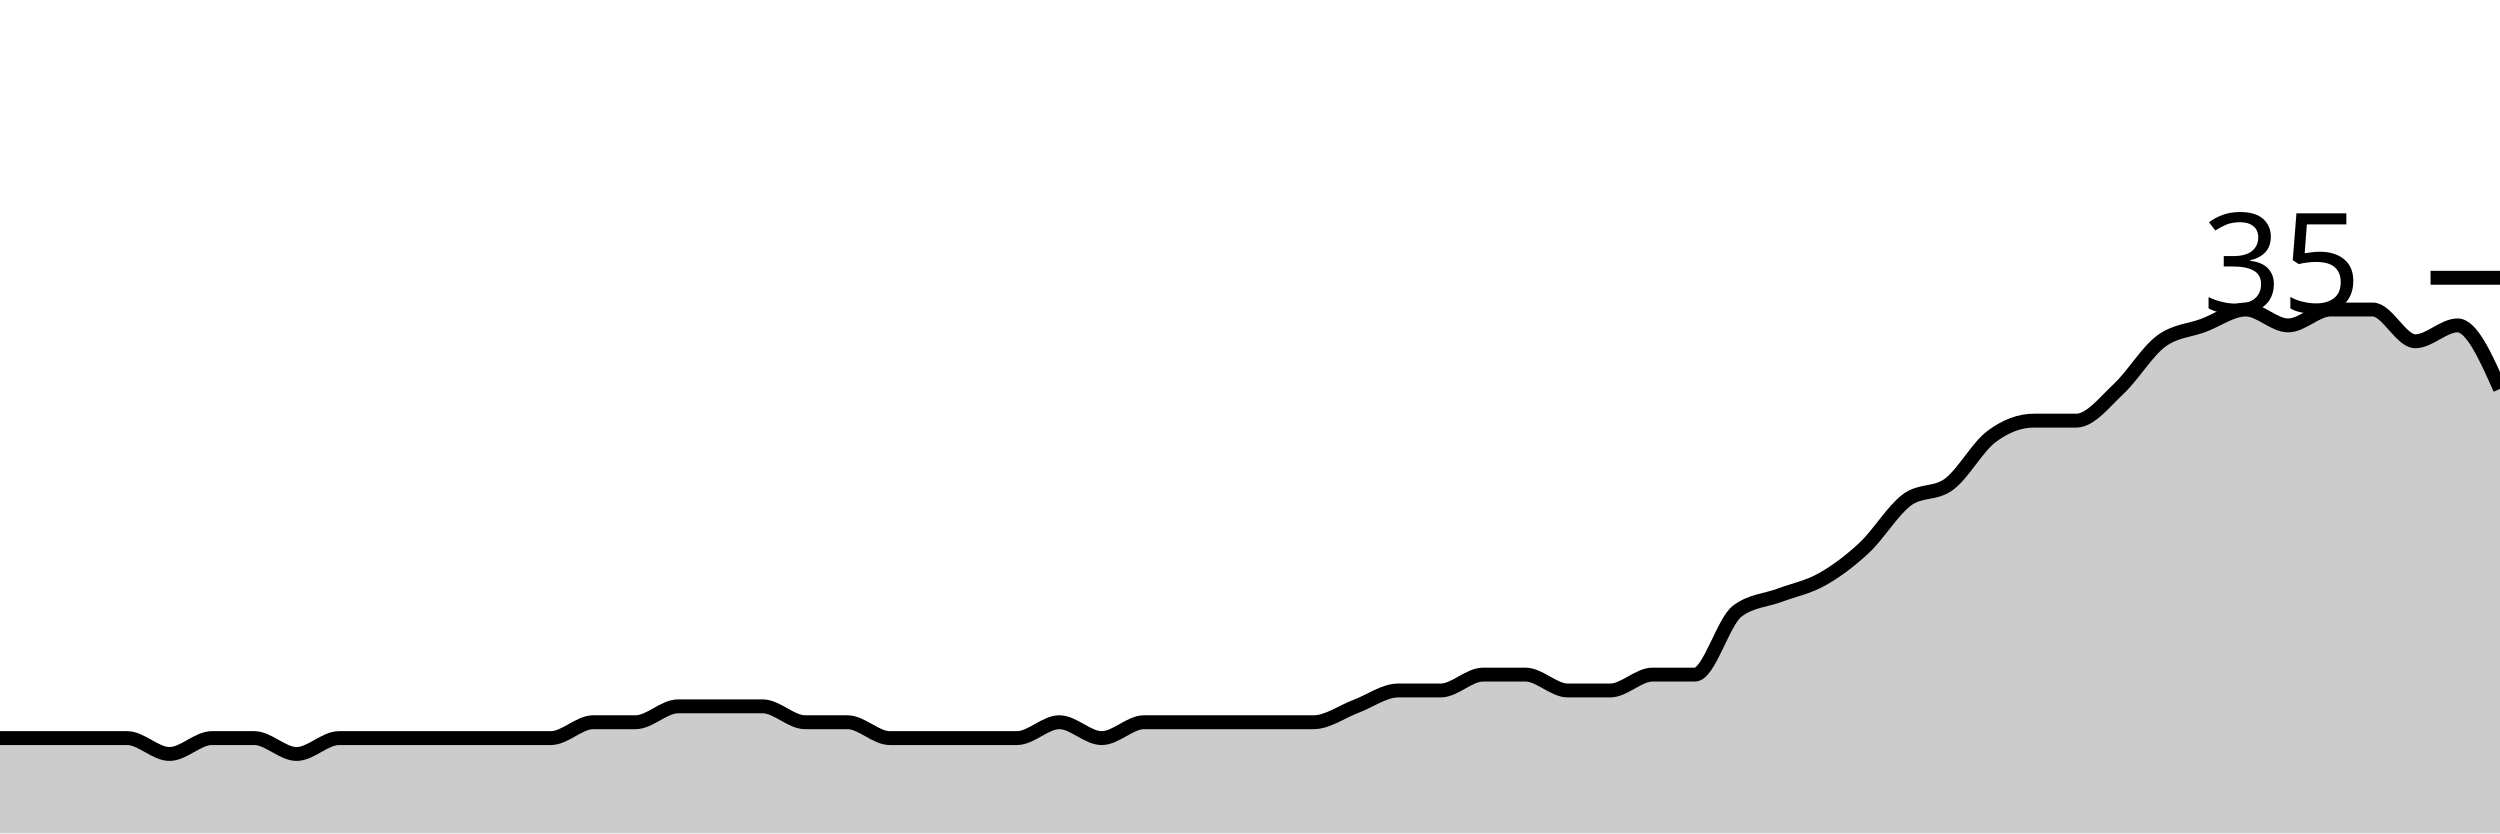
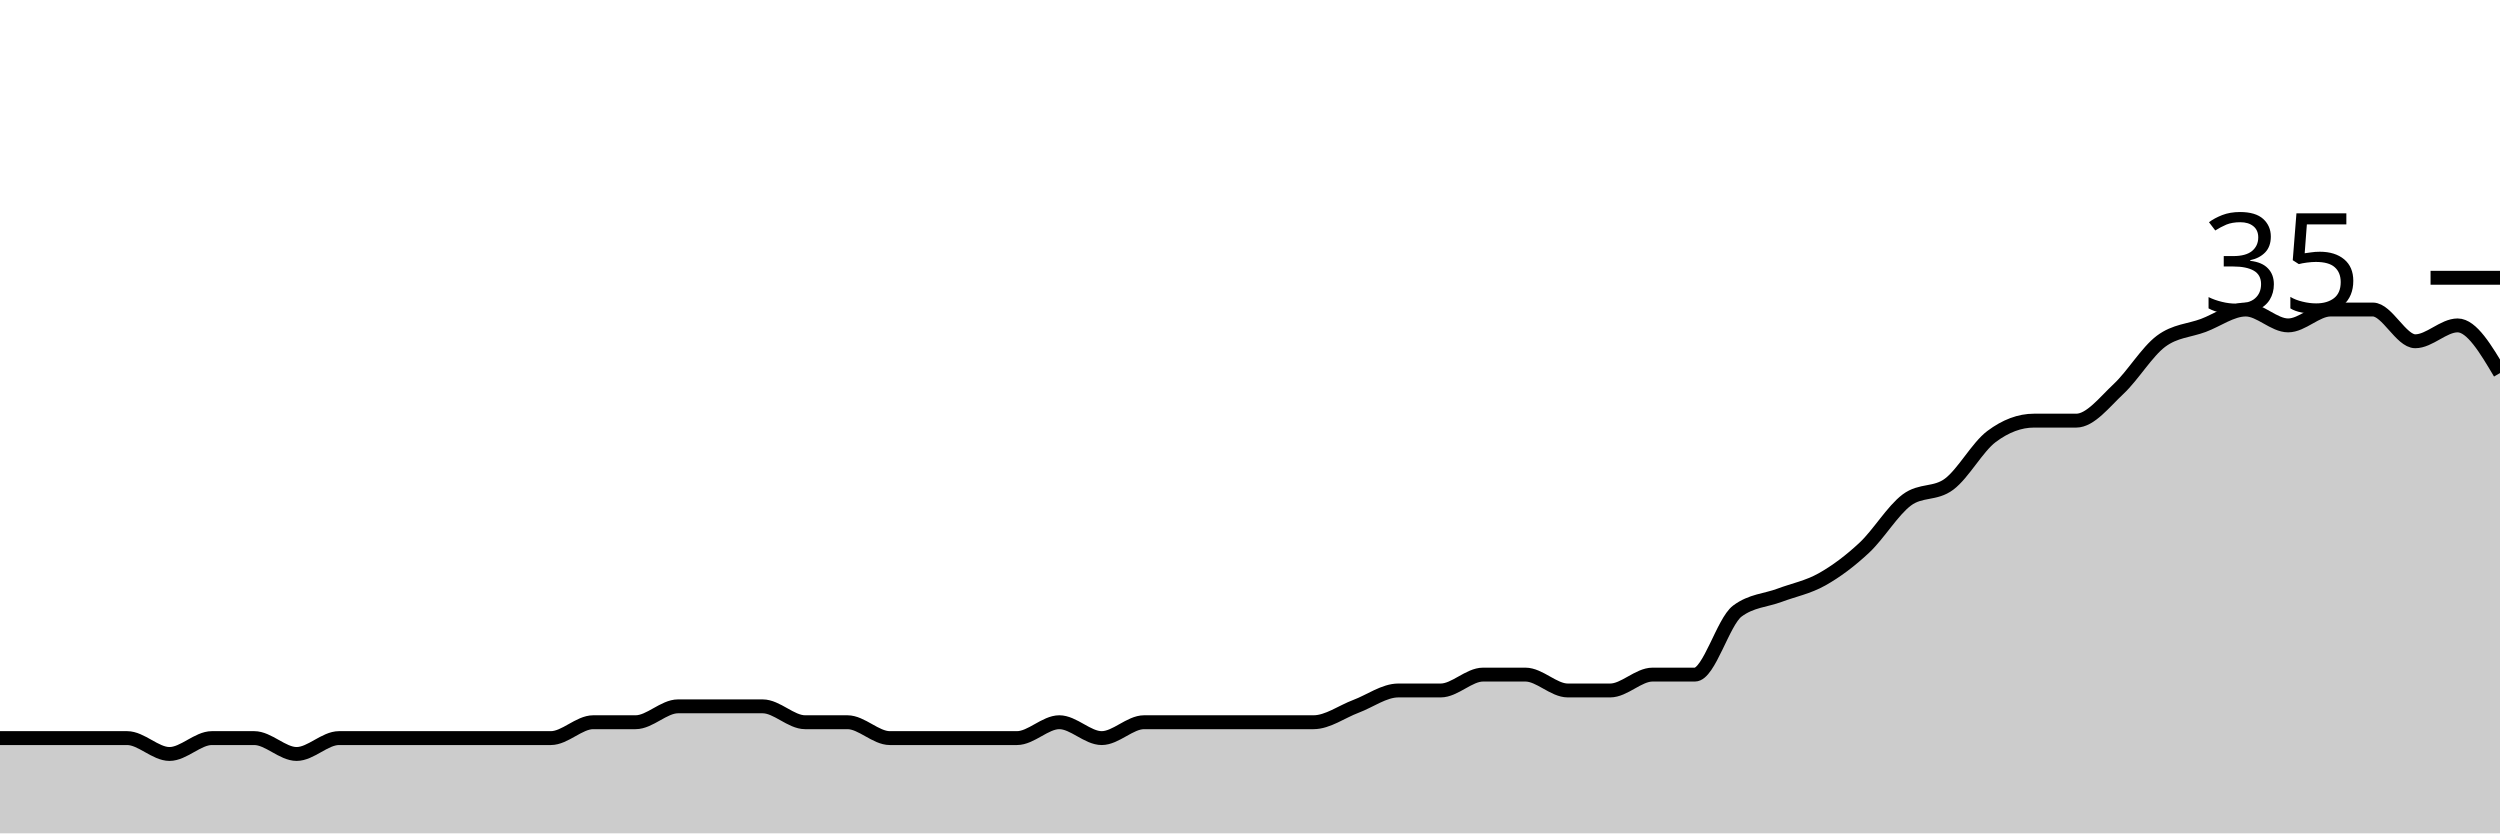
<svg xmlns="http://www.w3.org/2000/svg" viewBox="0 0 180 60">
  <g transform="translate(0,20)">
-     <path class="area" fill="rgba(0, 0, 0, 0.2)" d="M0,33.143C1.017,33.143,2.034,33.143,3.051,33.143C4.068,33.143,5.085,33.143,6.102,33.143C7.119,33.143,8.136,33.143,9.153,33.143C10.169,33.143,11.186,34.286,12.203,34.286C13.22,34.286,14.237,33.143,15.254,33.143C16.271,33.143,17.288,33.143,18.305,33.143C19.322,33.143,20.339,34.286,21.356,34.286C22.373,34.286,23.39,33.143,24.407,33.143C25.424,33.143,26.441,33.143,27.458,33.143C28.475,33.143,29.492,33.143,30.508,33.143C31.525,33.143,32.542,33.143,33.559,33.143C34.576,33.143,35.593,33.143,36.61,33.143C37.627,33.143,38.644,33.143,39.661,33.143C40.678,33.143,41.695,32,42.712,32C43.729,32,44.746,32,45.763,32C46.78,32,47.797,30.857,48.814,30.857C49.831,30.857,50.847,30.857,51.864,30.857C52.881,30.857,53.898,30.857,54.915,30.857C55.932,30.857,56.949,32,57.966,32C58.983,32,60,32,61.017,32C62.034,32,63.051,33.143,64.068,33.143C65.085,33.143,66.102,33.143,67.119,33.143C68.136,33.143,69.153,33.143,70.169,33.143C71.186,33.143,72.203,33.143,73.22,33.143C74.237,33.143,75.254,32,76.271,32C77.288,32,78.305,33.143,79.322,33.143C80.339,33.143,81.356,32,82.373,32C83.39,32,84.407,32,85.424,32C86.441,32,87.458,32,88.475,32C89.492,32,90.508,32,91.525,32C92.542,32,93.559,32,94.576,32C95.593,32,96.61,31.238,97.627,30.857C98.644,30.476,99.661,29.714,100.678,29.714C101.695,29.714,102.712,29.714,103.729,29.714C104.746,29.714,105.763,28.571,106.78,28.571C107.797,28.571,108.814,28.571,109.831,28.571C110.847,28.571,111.864,29.714,112.881,29.714C113.898,29.714,114.915,29.714,115.932,29.714C116.949,29.714,117.966,28.571,118.983,28.571C120,28.571,121.017,28.571,122.034,28.571C123.051,28.571,124.068,24.762,125.085,24C126.102,23.238,127.119,23.238,128.136,22.857C129.153,22.476,130.169,22.286,131.186,21.714C132.203,21.143,133.22,20.381,134.237,19.429C135.254,18.476,136.271,16.762,137.288,16C138.305,15.238,139.322,15.619,140.339,14.857C141.356,14.095,142.373,12.19,143.39,11.429C144.407,10.667,145.424,10.286,146.441,10.286C147.458,10.286,148.475,10.286,149.492,10.286C150.508,10.286,151.525,8.952,152.542,8C153.559,7.048,154.576,5.333,155.593,4.571C156.61,3.81,157.627,3.81,158.644,3.429C159.661,3.048,160.678,2.286,161.695,2.286C162.712,2.286,163.729,3.429,164.746,3.429C165.763,3.429,166.78,2.286,167.797,2.286C168.814,2.286,169.831,2.286,170.847,2.286C171.864,2.286,172.881,4.571,173.898,4.571C174.915,4.571,175.932,3.429,176.949,3.429C177.966,3.429,178.983,5.714,180,8L180,40C178.983,40,177.966,40,176.949,40C175.932,40,174.915,40,173.898,40C172.881,40,171.864,40,170.847,40C169.831,40,168.814,40,167.797,40C166.78,40,165.763,40,164.746,40C163.729,40,162.712,40,161.695,40C160.678,40,159.661,40,158.644,40C157.627,40,156.61,40,155.593,40C154.576,40,153.559,40,152.542,40C151.525,40,150.508,40,149.492,40C148.475,40,147.458,40,146.441,40C145.424,40,144.407,40,143.39,40C142.373,40,141.356,40,140.339,40C139.322,40,138.305,40,137.288,40C136.271,40,135.254,40,134.237,40C133.22,40,132.203,40,131.186,40C130.169,40,129.153,40,128.136,40C127.119,40,126.102,40,125.085,40C124.068,40,123.051,40,122.034,40C121.017,40,120,40,118.983,40C117.966,40,116.949,40,115.932,40C114.915,40,113.898,40,112.881,40C111.864,40,110.847,40,109.831,40C108.814,40,107.797,40,106.78,40C105.763,40,104.746,40,103.729,40C102.712,40,101.695,40,100.678,40C99.661,40,98.644,40,97.627,40C96.61,40,95.593,40,94.576,40C93.559,40,92.542,40,91.525,40C90.508,40,89.492,40,88.475,40C87.458,40,86.441,40,85.424,40C84.407,40,83.39,40,82.373,40C81.356,40,80.339,40,79.322,40C78.305,40,77.288,40,76.271,40C75.254,40,74.237,40,73.22,40C72.203,40,71.186,40,70.169,40C69.153,40,68.136,40,67.119,40C66.102,40,65.085,40,64.068,40C63.051,40,62.034,40,61.017,40C60,40,58.983,40,57.966,40C56.949,40,55.932,40,54.915,40C53.898,40,52.881,40,51.864,40C50.847,40,49.831,40,48.814,40C47.797,40,46.78,40,45.763,40C44.746,40,43.729,40,42.712,40C41.695,40,40.678,40,39.661,40C38.644,40,37.627,40,36.61,40C35.593,40,34.576,40,33.559,40C32.542,40,31.525,40,30.508,40C29.492,40,28.475,40,27.458,40C26.441,40,25.424,40,24.407,40C23.39,40,22.373,40,21.356,40C20.339,40,19.322,40,18.305,40C17.288,40,16.271,40,15.254,40C14.237,40,13.22,40,12.203,40C11.186,40,10.169,40,9.153,40C8.136,40,7.119,40,6.102,40C5.085,40,4.068,40,3.051,40C2.034,40,1.017,40,0,40Z" />
-     <path class="line" stroke="black" fill="none" d="M0,33.143C1.017,33.143,2.034,33.143,3.051,33.143C4.068,33.143,5.085,33.143,6.102,33.143C7.119,33.143,8.136,33.143,9.153,33.143C10.169,33.143,11.186,34.286,12.203,34.286C13.22,34.286,14.237,33.143,15.254,33.143C16.271,33.143,17.288,33.143,18.305,33.143C19.322,33.143,20.339,34.286,21.356,34.286C22.373,34.286,23.39,33.143,24.407,33.143C25.424,33.143,26.441,33.143,27.458,33.143C28.475,33.143,29.492,33.143,30.508,33.143C31.525,33.143,32.542,33.143,33.559,33.143C34.576,33.143,35.593,33.143,36.61,33.143C37.627,33.143,38.644,33.143,39.661,33.143C40.678,33.143,41.695,32,42.712,32C43.729,32,44.746,32,45.763,32C46.78,32,47.797,30.857,48.814,30.857C49.831,30.857,50.847,30.857,51.864,30.857C52.881,30.857,53.898,30.857,54.915,30.857C55.932,30.857,56.949,32,57.966,32C58.983,32,60,32,61.017,32C62.034,32,63.051,33.143,64.068,33.143C65.085,33.143,66.102,33.143,67.119,33.143C68.136,33.143,69.153,33.143,70.169,33.143C71.186,33.143,72.203,33.143,73.22,33.143C74.237,33.143,75.254,32,76.271,32C77.288,32,78.305,33.143,79.322,33.143C80.339,33.143,81.356,32,82.373,32C83.39,32,84.407,32,85.424,32C86.441,32,87.458,32,88.475,32C89.492,32,90.508,32,91.525,32C92.542,32,93.559,32,94.576,32C95.593,32,96.61,31.238,97.627,30.857C98.644,30.476,99.661,29.714,100.678,29.714C101.695,29.714,102.712,29.714,103.729,29.714C104.746,29.714,105.763,28.571,106.78,28.571C107.797,28.571,108.814,28.571,109.831,28.571C110.847,28.571,111.864,29.714,112.881,29.714C113.898,29.714,114.915,29.714,115.932,29.714C116.949,29.714,117.966,28.571,118.983,28.571C120,28.571,121.017,28.571,122.034,28.571C123.051,28.571,124.068,24.762,125.085,24C126.102,23.238,127.119,23.238,128.136,22.857C129.153,22.476,130.169,22.286,131.186,21.714C132.203,21.143,133.22,20.381,134.237,19.429C135.254,18.476,136.271,16.762,137.288,16C138.305,15.238,139.322,15.619,140.339,14.857C141.356,14.095,142.373,12.19,143.39,11.429C144.407,10.667,145.424,10.286,146.441,10.286C147.458,10.286,148.475,10.286,149.492,10.286C150.508,10.286,151.525,8.952,152.542,8C153.559,7.048,154.576,5.333,155.593,4.571C156.61,3.81,157.627,3.81,158.644,3.429C159.661,3.048,160.678,2.286,161.695,2.286C162.712,2.286,163.729,3.429,164.746,3.429C165.763,3.429,166.78,2.286,167.797,2.286C168.814,2.286,169.831,2.286,170.847,2.286C171.864,2.286,172.881,4.571,173.898,4.571C174.915,4.571,175.932,3.429,176.949,3.429C177.966,3.429,178.983,5.714,180,8" />
+     <path class="area" fill="rgba(0, 0, 0, 0.2)" d="M0,33.143C1.017,33.143,2.034,33.143,3.051,33.143C4.068,33.143,5.085,33.143,6.102,33.143C7.119,33.143,8.136,33.143,9.153,33.143C10.169,33.143,11.186,34.286,12.203,34.286C13.22,34.286,14.237,33.143,15.254,33.143C16.271,33.143,17.288,33.143,18.305,33.143C19.322,33.143,20.339,34.286,21.356,34.286C22.373,34.286,23.39,33.143,24.407,33.143C25.424,33.143,26.441,33.143,27.458,33.143C28.475,33.143,29.492,33.143,30.508,33.143C31.525,33.143,32.542,33.143,33.559,33.143C34.576,33.143,35.593,33.143,36.61,33.143C37.627,33.143,38.644,33.143,39.661,33.143C40.678,33.143,41.695,32,42.712,32C43.729,32,44.746,32,45.763,32C46.78,32,47.797,30.857,48.814,30.857C49.831,30.857,50.847,30.857,51.864,30.857C52.881,30.857,53.898,30.857,54.915,30.857C55.932,30.857,56.949,32,57.966,32C58.983,32,60,32,61.017,32C62.034,32,63.051,33.143,64.068,33.143C65.085,33.143,66.102,33.143,67.119,33.143C68.136,33.143,69.153,33.143,70.169,33.143C71.186,33.143,72.203,33.143,73.22,33.143C74.237,33.143,75.254,32,76.271,32C77.288,32,78.305,33.143,79.322,33.143C80.339,33.143,81.356,32,82.373,32C83.39,32,84.407,32,85.424,32C86.441,32,87.458,32,88.475,32C89.492,32,90.508,32,91.525,32C92.542,32,93.559,32,94.576,32C95.593,32,96.61,31.238,97.627,30.857C98.644,30.476,99.661,29.714,100.678,29.714C101.695,29.714,102.712,29.714,103.729,29.714C104.746,29.714,105.763,28.571,106.78,28.571C107.797,28.571,108.814,28.571,109.831,28.571C110.847,28.571,111.864,29.714,112.881,29.714C113.898,29.714,114.915,29.714,115.932,29.714C116.949,29.714,117.966,28.571,118.983,28.571C120,28.571,121.017,28.571,122.034,28.571C123.051,28.571,124.068,24.762,125.085,24C126.102,23.238,127.119,23.238,128.136,22.857C129.153,22.476,130.169,22.286,131.186,21.714C132.203,21.143,133.22,20.381,134.237,19.429C135.254,18.476,136.271,16.762,137.288,16C138.305,15.238,139.322,15.619,140.339,14.857C141.356,14.095,142.373,12.19,143.39,11.429C144.407,10.667,145.424,10.286,146.441,10.286C147.458,10.286,148.475,10.286,149.492,10.286C150.508,10.286,151.525,8.952,152.542,8C153.559,7.048,154.576,5.333,155.593,4.571C156.61,3.81,157.627,3.81,158.644,3.429C159.661,3.048,160.678,2.286,161.695,2.286C162.712,2.286,163.729,3.429,164.746,3.429C165.763,3.429,166.78,2.286,167.797,2.286C168.814,2.286,169.831,2.286,170.847,2.286C171.864,2.286,172.881,4.571,173.898,4.571C174.915,4.571,175.932,3.429,176.949,3.429C177.966,3.429,178.983,5.143,180,6.857L180,40C178.983,40,177.966,40,176.949,40C175.932,40,174.915,40,173.898,40C172.881,40,171.864,40,170.847,40C169.831,40,168.814,40,167.797,40C166.78,40,165.763,40,164.746,40C163.729,40,162.712,40,161.695,40C160.678,40,159.661,40,158.644,40C157.627,40,156.61,40,155.593,40C154.576,40,153.559,40,152.542,40C151.525,40,150.508,40,149.492,40C148.475,40,147.458,40,146.441,40C145.424,40,144.407,40,143.39,40C142.373,40,141.356,40,140.339,40C139.322,40,138.305,40,137.288,40C136.271,40,135.254,40,134.237,40C133.22,40,132.203,40,131.186,40C130.169,40,129.153,40,128.136,40C127.119,40,126.102,40,125.085,40C124.068,40,123.051,40,122.034,40C121.017,40,120,40,118.983,40C117.966,40,116.949,40,115.932,40C114.915,40,113.898,40,112.881,40C111.864,40,110.847,40,109.831,40C108.814,40,107.797,40,106.78,40C105.763,40,104.746,40,103.729,40C102.712,40,101.695,40,100.678,40C99.661,40,98.644,40,97.627,40C96.61,40,95.593,40,94.576,40C93.559,40,92.542,40,91.525,40C90.508,40,89.492,40,88.475,40C87.458,40,86.441,40,85.424,40C84.407,40,83.39,40,82.373,40C81.356,40,80.339,40,79.322,40C78.305,40,77.288,40,76.271,40C75.254,40,74.237,40,73.22,40C72.203,40,71.186,40,70.169,40C69.153,40,68.136,40,67.119,40C66.102,40,65.085,40,64.068,40C63.051,40,62.034,40,61.017,40C60,40,58.983,40,57.966,40C56.949,40,55.932,40,54.915,40C53.898,40,52.881,40,51.864,40C50.847,40,49.831,40,48.814,40C47.797,40,46.78,40,45.763,40C44.746,40,43.729,40,42.712,40C41.695,40,40.678,40,39.661,40C38.644,40,37.627,40,36.61,40C35.593,40,34.576,40,33.559,40C32.542,40,31.525,40,30.508,40C29.492,40,28.475,40,27.458,40C26.441,40,25.424,40,24.407,40C23.39,40,22.373,40,21.356,40C20.339,40,19.322,40,18.305,40C17.288,40,16.271,40,15.254,40C14.237,40,13.22,40,12.203,40C11.186,40,10.169,40,9.153,40C8.136,40,7.119,40,6.102,40C5.085,40,4.068,40,3.051,40C2.034,40,1.017,40,0,40Z" />
+     <path class="line" stroke="black" fill="none" d="M0,33.143C1.017,33.143,2.034,33.143,3.051,33.143C4.068,33.143,5.085,33.143,6.102,33.143C7.119,33.143,8.136,33.143,9.153,33.143C10.169,33.143,11.186,34.286,12.203,34.286C13.22,34.286,14.237,33.143,15.254,33.143C16.271,33.143,17.288,33.143,18.305,33.143C19.322,33.143,20.339,34.286,21.356,34.286C22.373,34.286,23.39,33.143,24.407,33.143C25.424,33.143,26.441,33.143,27.458,33.143C28.475,33.143,29.492,33.143,30.508,33.143C31.525,33.143,32.542,33.143,33.559,33.143C34.576,33.143,35.593,33.143,36.61,33.143C37.627,33.143,38.644,33.143,39.661,33.143C40.678,33.143,41.695,32,42.712,32C43.729,32,44.746,32,45.763,32C46.78,32,47.797,30.857,48.814,30.857C49.831,30.857,50.847,30.857,51.864,30.857C52.881,30.857,53.898,30.857,54.915,30.857C55.932,30.857,56.949,32,57.966,32C58.983,32,60,32,61.017,32C62.034,32,63.051,33.143,64.068,33.143C65.085,33.143,66.102,33.143,67.119,33.143C68.136,33.143,69.153,33.143,70.169,33.143C71.186,33.143,72.203,33.143,73.22,33.143C74.237,33.143,75.254,32,76.271,32C77.288,32,78.305,33.143,79.322,33.143C80.339,33.143,81.356,32,82.373,32C83.39,32,84.407,32,85.424,32C86.441,32,87.458,32,88.475,32C89.492,32,90.508,32,91.525,32C92.542,32,93.559,32,94.576,32C95.593,32,96.61,31.238,97.627,30.857C98.644,30.476,99.661,29.714,100.678,29.714C101.695,29.714,102.712,29.714,103.729,29.714C104.746,29.714,105.763,28.571,106.78,28.571C107.797,28.571,108.814,28.571,109.831,28.571C110.847,28.571,111.864,29.714,112.881,29.714C113.898,29.714,114.915,29.714,115.932,29.714C116.949,29.714,117.966,28.571,118.983,28.571C120,28.571,121.017,28.571,122.034,28.571C123.051,28.571,124.068,24.762,125.085,24C126.102,23.238,127.119,23.238,128.136,22.857C129.153,22.476,130.169,22.286,131.186,21.714C132.203,21.143,133.22,20.381,134.237,19.429C135.254,18.476,136.271,16.762,137.288,16C138.305,15.238,139.322,15.619,140.339,14.857C141.356,14.095,142.373,12.19,143.39,11.429C144.407,10.667,145.424,10.286,146.441,10.286C147.458,10.286,148.475,10.286,149.492,10.286C150.508,10.286,151.525,8.952,152.542,8C153.559,7.048,154.576,5.333,155.593,4.571C156.61,3.81,157.627,3.81,158.644,3.429C159.661,3.048,160.678,2.286,161.695,2.286C162.712,2.286,163.729,3.429,164.746,3.429C165.763,3.429,166.78,2.286,167.797,2.286C168.814,2.286,169.831,2.286,170.847,2.286C171.864,2.286,172.881,4.571,173.898,4.571C174.915,4.571,175.932,3.429,176.949,3.429C177.966,3.429,178.983,5.143,180,6.857" />
    <path class="axis-ceiling" stroke-width="1" stroke="black" fill="none" d="M175,0L180,0" />
    <text class="axis-ceiling-label" font-family="sans-serif" text-anchor="end" font-size="10px" x="170" y="2.5">35</text>
  </g>
</svg>
